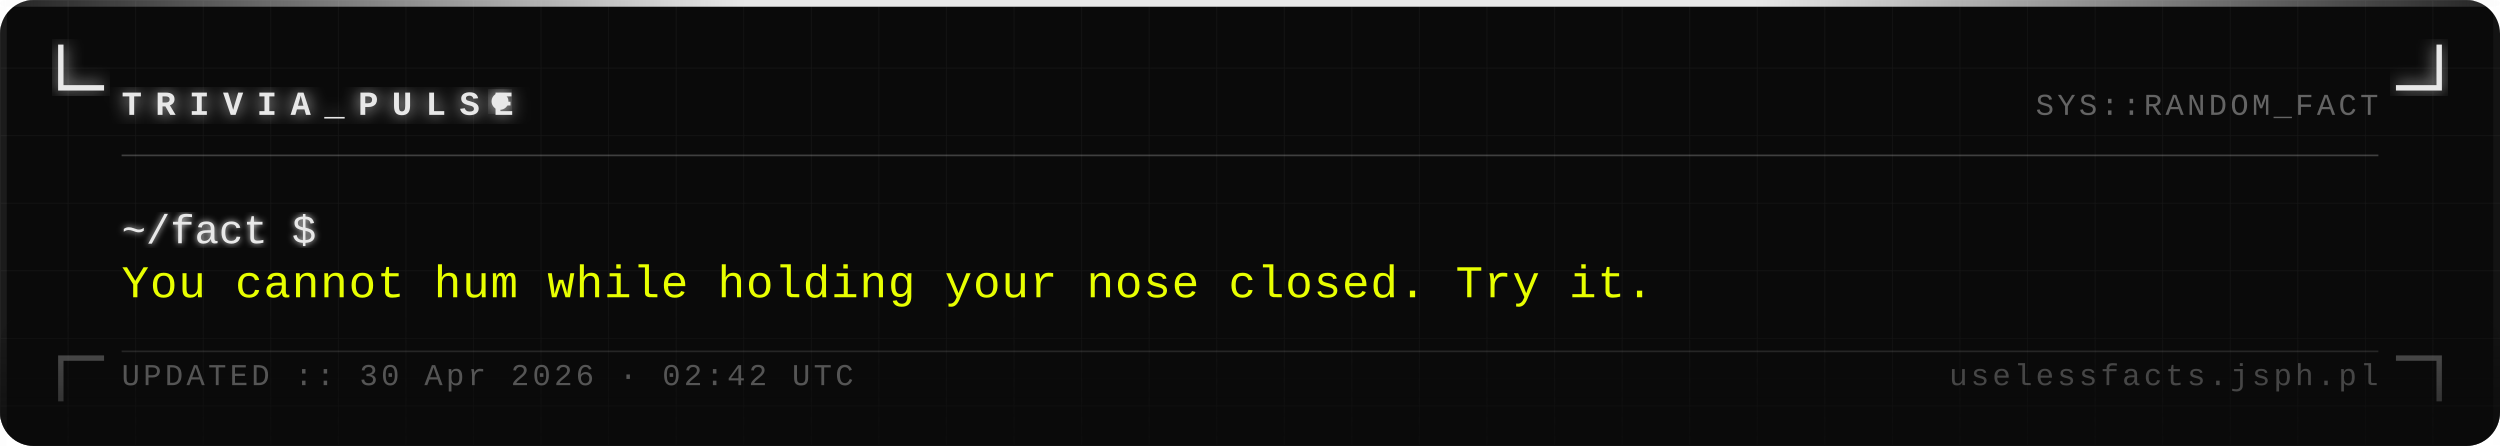
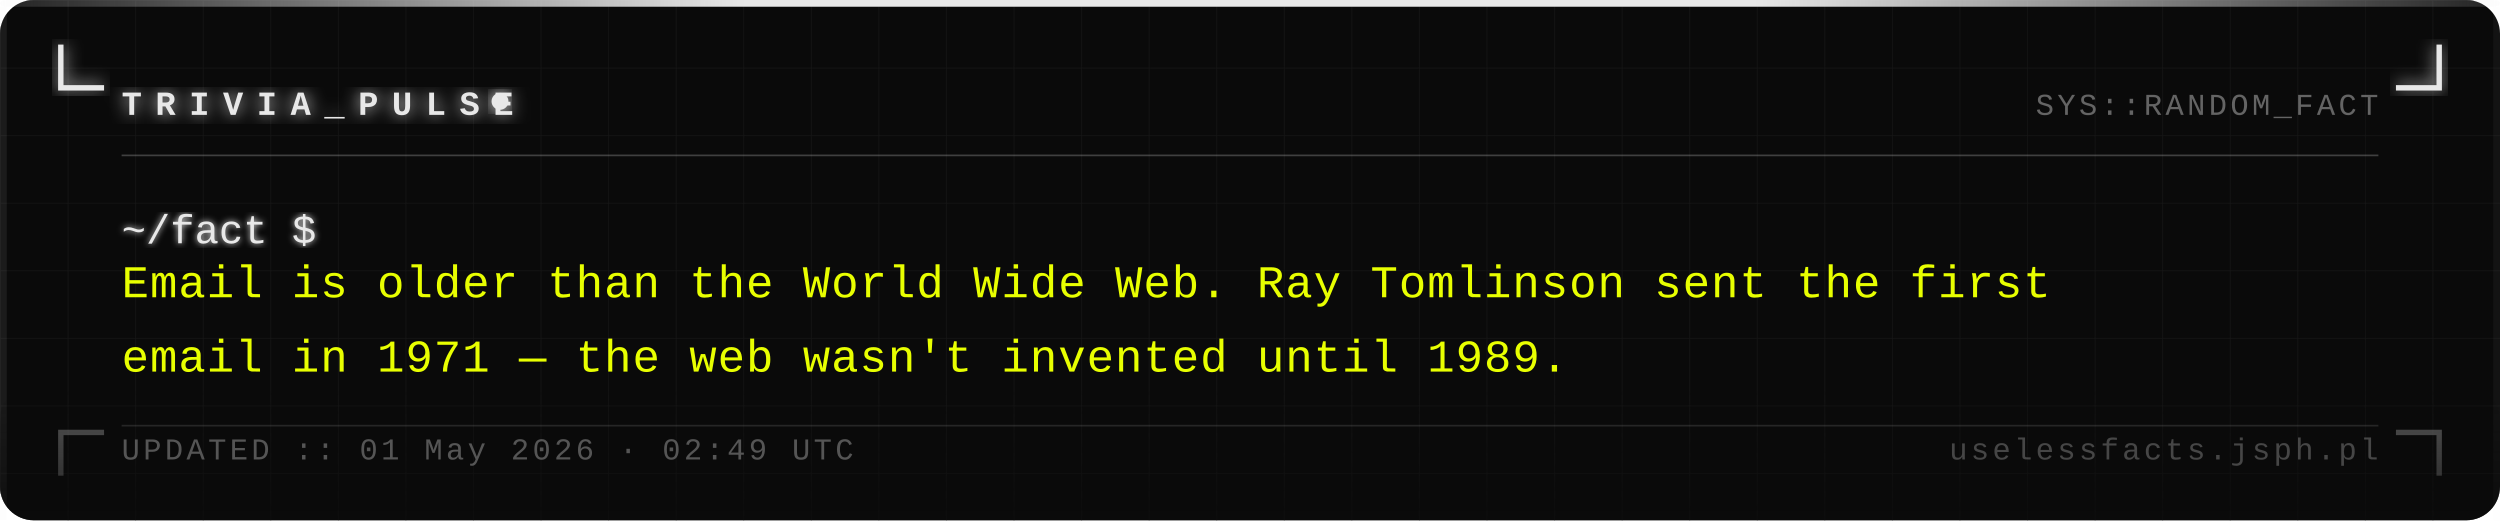
- <svg xmlns="http://www.w3.org/2000/svg" width="740" height="132" viewBox="0 0 740 132">
+ <svg xmlns="http://www.w3.org/2000/svg" width="740" height="154" viewBox="0 0 740 154">
  <defs>
    <pattern id="grid" width="20" height="20" patternUnits="userSpaceOnUse">
      <path d="M 20 0 L 0 0 0 20" fill="none" stroke="#161616" stroke-width="0.4" />
    </pattern>
    <filter id="silver-glow" x="-20%" y="-20%" width="140%" height="140%">
      <feGaussianBlur stdDeviation="2.5" result="blur" />
      <feMerge>
        <feMergeNode in="blur" />
        <feMergeNode in="SourceGraphic" />
      </feMerge>
    </filter>
    <filter id="text-glow" x="-5%" y="-5%" width="110%" height="110%">
      <feGaussianBlur stdDeviation="1" result="blur" />
      <feMerge>
        <feMergeNode in="blur" />
        <feMergeNode in="SourceGraphic" />
      </feMerge>
    </filter>
    <linearGradient id="fade-bottom" x1="0" y1="0" x2="0" y2="1">
      <stop offset="0%" stop-color="#0a0a0a" stop-opacity="0" />
      <stop offset="100%" stop-color="#0a0a0a" stop-opacity="0.7" />
    </linearGradient>
    <linearGradient id="top-bar" x1="0" y1="0" x2="1" y2="0">
      <stop offset="0%" stop-color="#e8e8e8" stop-opacity="0.1" />
      <stop offset="30%" stop-color="#e8e8e8" stop-opacity="1" />
      <stop offset="70%" stop-color="#e8e8e8" stop-opacity="1" />
      <stop offset="100%" stop-color="#e8e8e8" stop-opacity="0.1" />
    </linearGradient>
  </defs>
-   <rect width="740" height="132" fill="#0a0a0a" rx="10" />
-   <rect width="740" height="132" fill="url(#grid)" rx="10" opacity="1" />
+   <rect width="740" height="154" fill="#0a0a0a" rx="10" />
+   <rect width="740" height="154" fill="url(#grid)" rx="10" opacity="1" />
  <rect x="0" y="0" width="740" height="2" fill="url(#top-bar)" rx="2" />
-   <rect x="0" y="2" width="2" height="130" fill="#e8e8e8" opacity="0.08" />
-   <rect x="738" y="2" width="2" height="130" fill="#e8e8e8" opacity="0.04" />
+   <rect x="0" y="2" width="2" height="152" fill="#e8e8e8" opacity="0.08" />
+   <rect x="738" y="2" width="2" height="152" fill="#e8e8e8" opacity="0.04" />
  <path d="M 18 14 L 18 26 L 30 26" fill="none" stroke="#e8e8e8" stroke-width="1.6" stroke-linecap="square" filter="url(#silver-glow)" />
  <path d="M 722 14 L 722 26 L 710 26" fill="none" stroke="#e8e8e8" stroke-width="1.6" stroke-linecap="square" filter="url(#silver-glow)" />
-   <path d="M 18 118 L 18 106 L 30 106" fill="none" stroke="#e8e8e8" stroke-width="1.6" stroke-linecap="square" opacity="0.35" />
-   <path d="M 722 118 L 722 106 L 710 106" fill="none" stroke="#e8e8e8" stroke-width="1.6" stroke-linecap="square" opacity="0.35" />
+   <path d="M 18 140 L 18 128 L 30 128" fill="none" stroke="#e8e8e8" stroke-width="1.6" stroke-linecap="square" opacity="0.35" />
+   <path d="M 722 140 L 722 128 L 710 128" fill="none" stroke="#e8e8e8" stroke-width="1.6" stroke-linecap="square" opacity="0.35" />
  <text x="36" y="34" font-family="Courier New, Courier, monospace" font-size="10" font-weight="bold" fill="#e8e8e8" letter-spacing="4" filter="url(#silver-glow)">TRIVIA_PULSE</text>
  <circle cx="148" cy="30" r="2.5" fill="#e8e8e8" filter="url(#silver-glow)">
    <animate attributeName="opacity" values="1;0;1" dur="1.4s" repeatCount="indefinite" />
  </circle>
  <text x="704" y="34" font-family="Courier New, Courier, monospace" font-size="9" fill="#a0a0a0" text-anchor="end" letter-spacing="1" opacity="0.6">SYS::RANDOM_FACT</text>
  <line x1="36" y1="46" x2="704" y2="46" stroke="#c0c0c0" stroke-width="0.5" opacity="0.3" />
  <text x="36" y="72" font-family="Courier New, Courier, monospace" font-size="12" fill="#e8e8e8" filter="url(#text-glow)">~/fact $</text>
-   <text x="36" y="88" font-family="Courier New, Courier, monospace" font-size="13.5" fill="#e8ff00" letter-spacing="0.3">You cannot hum while holding your nose closed. Try it.</text>
-   <rect x="0" y="92" width="740" height="40" fill="url(#fade-bottom)" rx="10" />
-   <line x1="36" y1="104" x2="704" y2="104" stroke="#c0c0c0" stroke-width="0.5" opacity="0.15" />
-   <text x="36" y="114" font-family="Courier New, Courier, monospace" font-size="9" fill="#a0a0a0" letter-spacing="1" opacity="0.5">UPDATED :: 30 Apr 2026 · 02:42 UTC</text>
-   <text x="704" y="114" font-family="Courier New, Courier, monospace" font-size="9" fill="#a0a0a0" text-anchor="end" letter-spacing="1" opacity="0.4">uselessfacts.jsph.pl</text>
+   <text x="36" y="88" font-family="Courier New, Courier, monospace" font-size="13.5" fill="#e8ff00" letter-spacing="0.3">Email is older than the World Wide Web. Ray Tomlinson sent the first</text>
+   <text x="36" y="110" font-family="Courier New, Courier, monospace" font-size="13.5" fill="#e8ff00" letter-spacing="0.3">email in 1971 — the web wasn't invented until 1989.</text>
+   <rect x="0" y="114" width="740" height="40" fill="url(#fade-bottom)" rx="10" />
+   <line x1="36" y1="126" x2="704" y2="126" stroke="#c0c0c0" stroke-width="0.5" opacity="0.15" />
+   <text x="36" y="136" font-family="Courier New, Courier, monospace" font-size="9" fill="#a0a0a0" letter-spacing="1" opacity="0.5">UPDATED :: 01 May 2026 · 02:49 UTC</text>
+   <text x="704" y="136" font-family="Courier New, Courier, monospace" font-size="9" fill="#a0a0a0" text-anchor="end" letter-spacing="1" opacity="0.4">uselessfacts.jsph.pl</text>
</svg>
